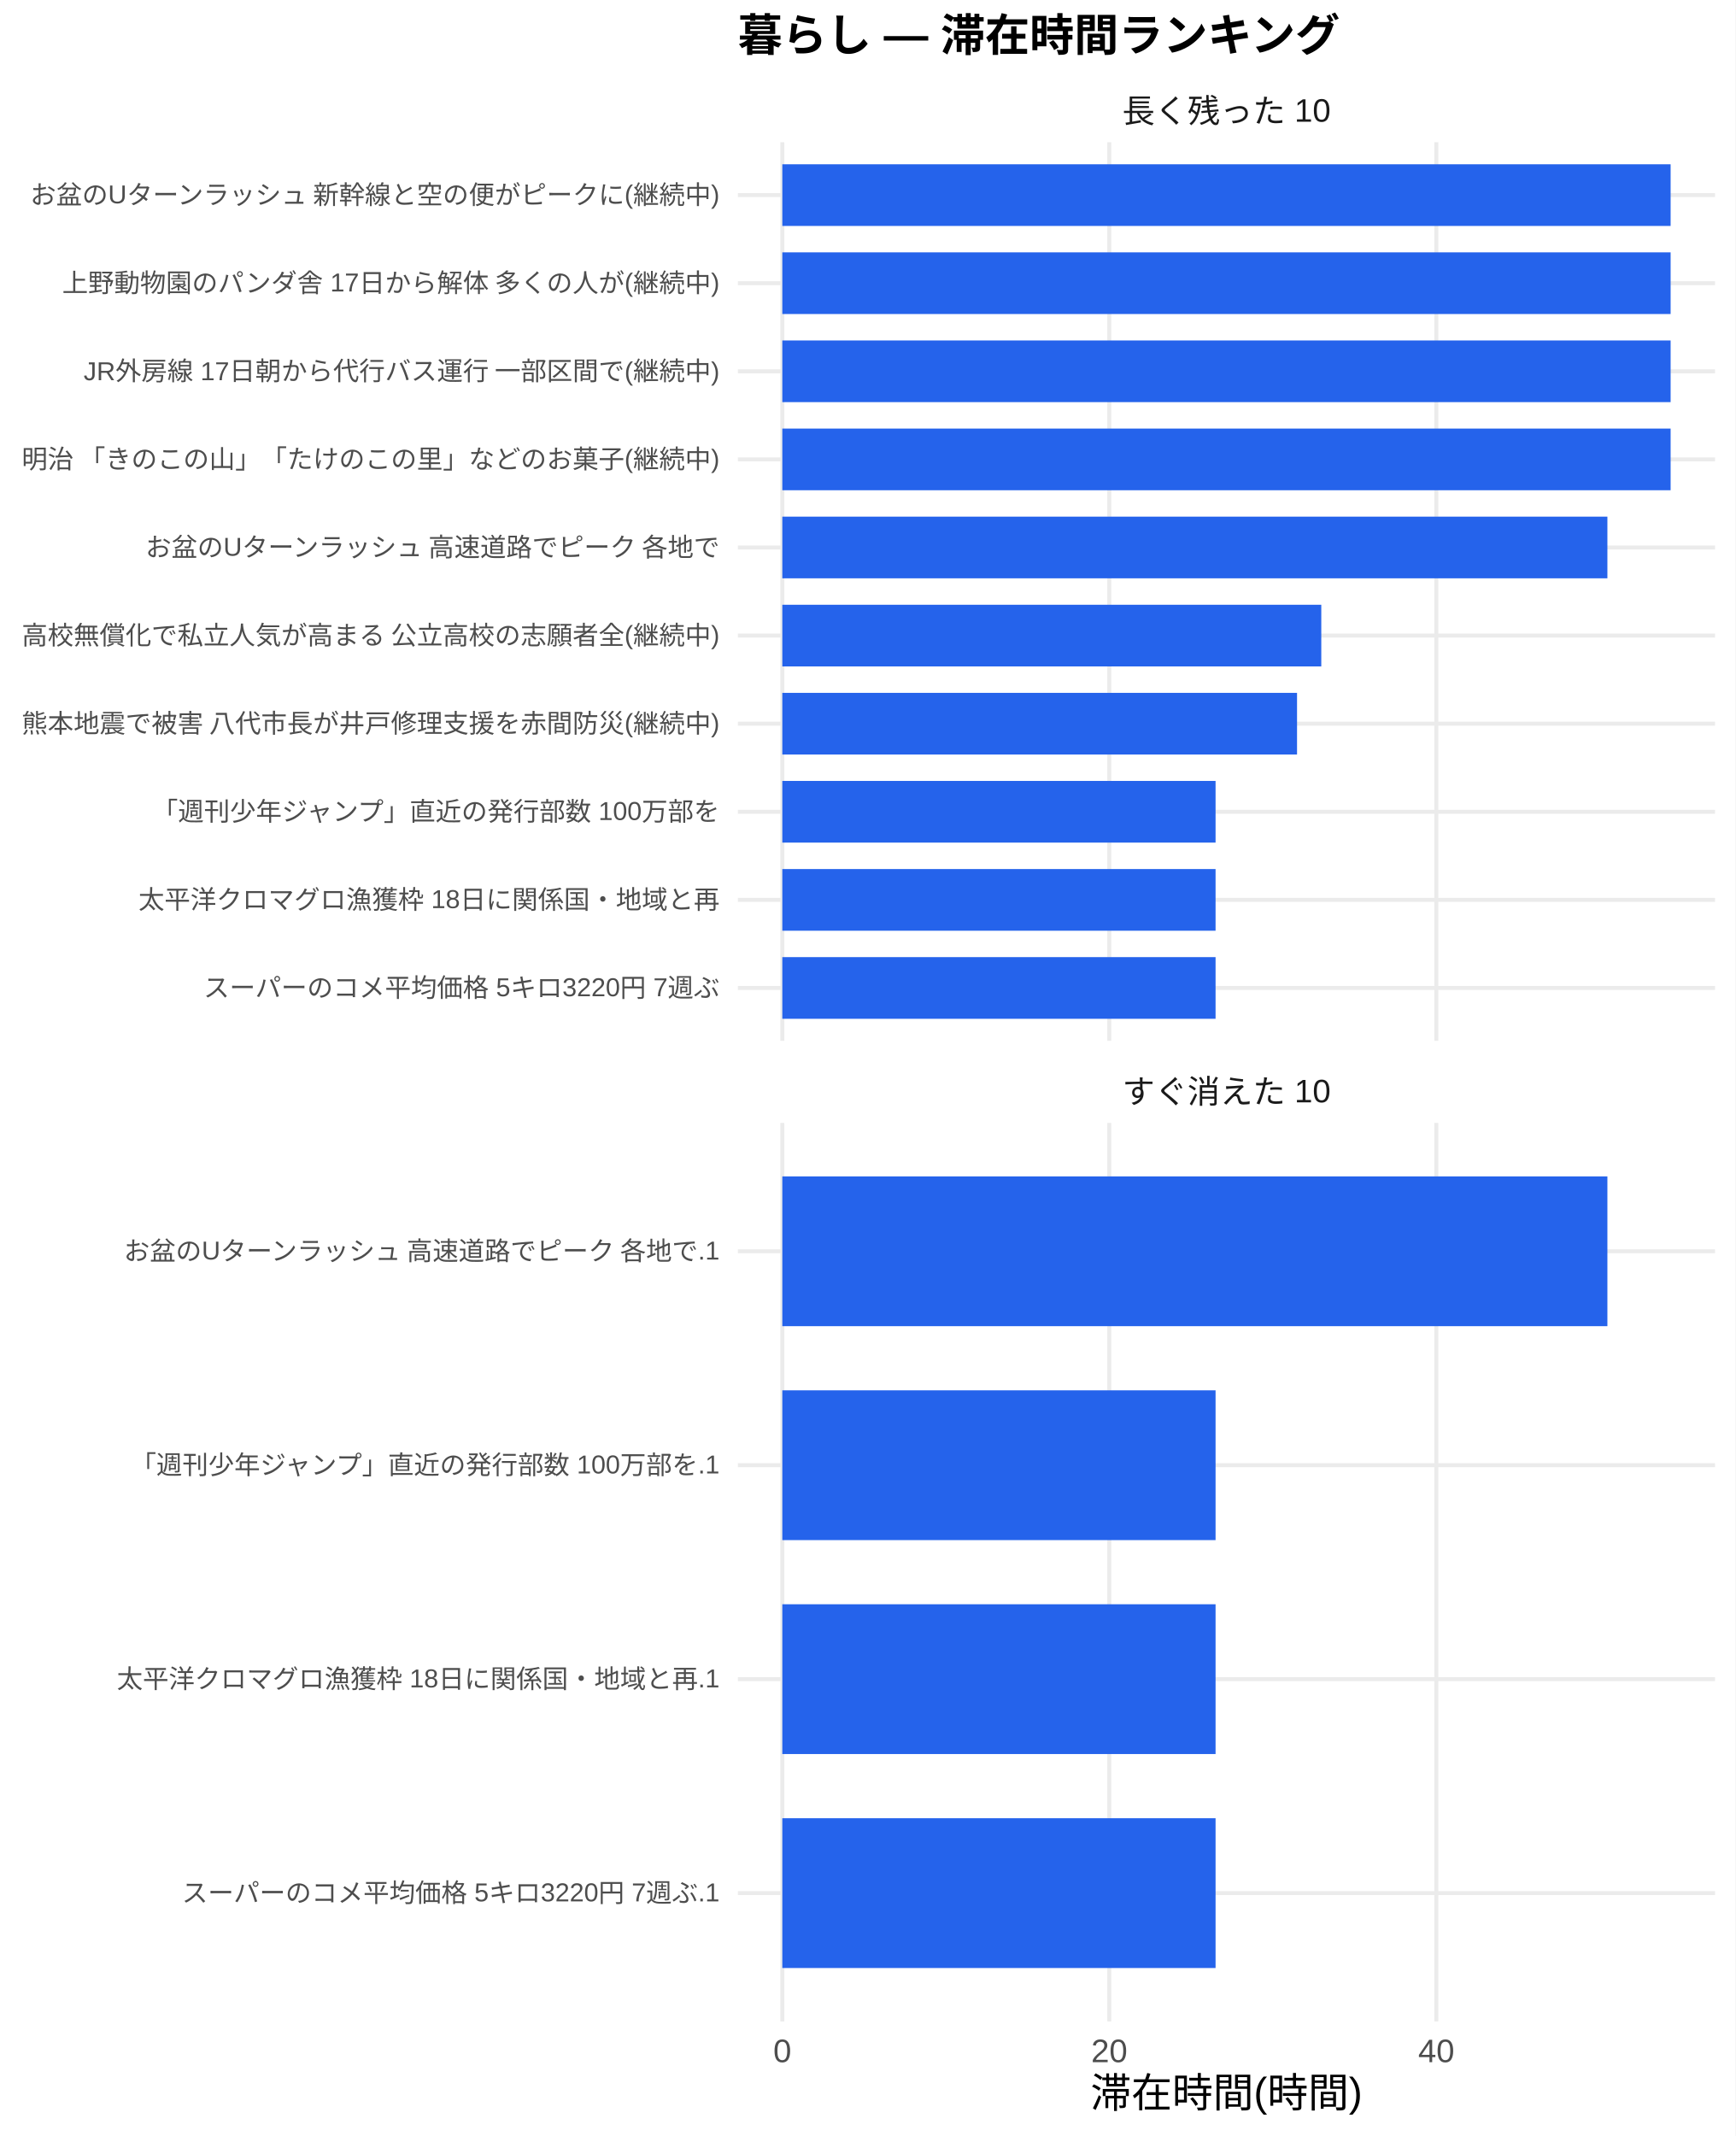
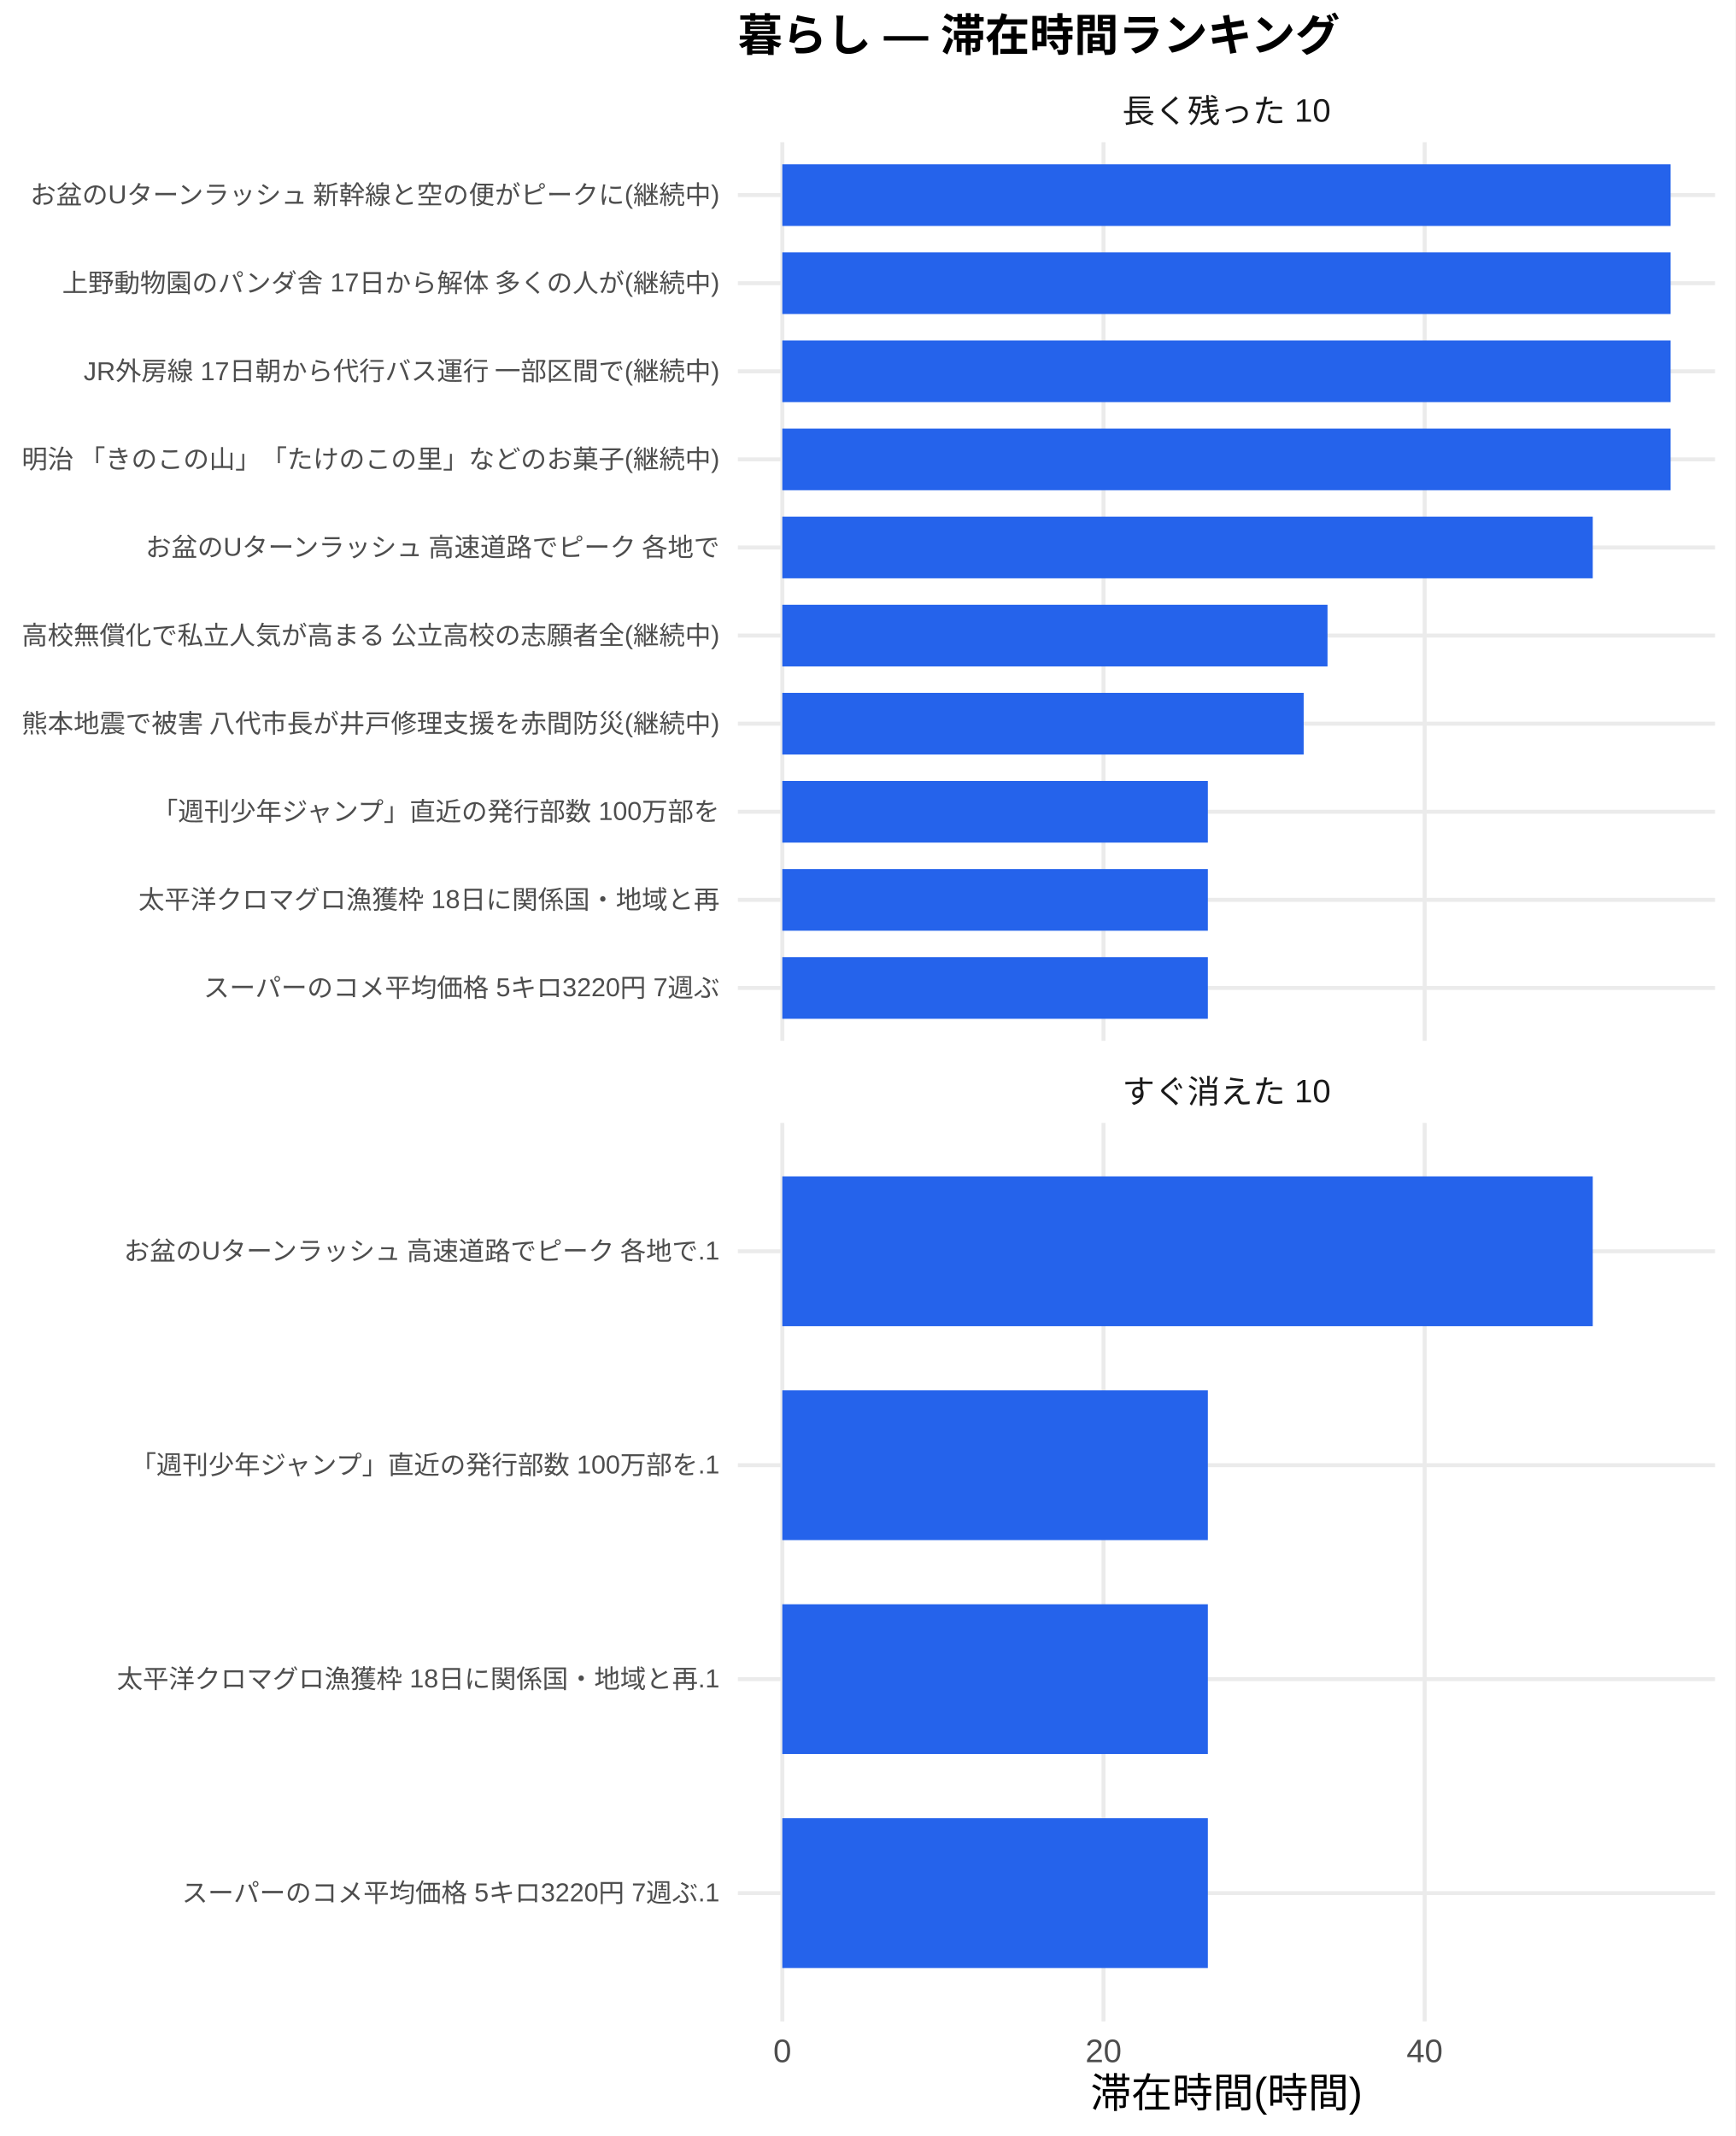
<svg xmlns="http://www.w3.org/2000/svg" width="468.00pt" height="576.00pt" viewBox="0 0 468.00 576.00">
  <g class="svglite">
    <defs>
      <style type="text/css">
    .svglite line, .svglite polyline, .svglite polygon, .svglite path, .svglite rect, .svglite circle {
      fill: none;
      stroke: #000000;
      stroke-linecap: round;
      stroke-linejoin: round;
      stroke-miterlimit: 10.00;
    }
    .svglite text {
      white-space: pre;
    }
    .svglite g.glyphgroup path {
      fill: inherit;
      stroke: none;
    }
  </style>
    </defs>
    <rect width="100%" height="100%" style="stroke: none; fill: #FFFFFF;" />
    <defs>
      <clipPath id="cpMC4wMHw0NjguMDB8MC4wMHw1NzYuMDA=">
        <rect x="0.00" y="0.00" width="468.00" height="576.00" />
      </clipPath>
    </defs>
    <g clip-path="url(#cpMC4wMHw0NjguMDB8MC4wMHw1NzYuMDA=)">
      <rect x="0" y="0.00" width="468.00" height="576.00" style="stroke-width: 1.07; stroke: none; fill: #FFFFFF;" />
    </g>
    <defs>
      <clipPath id="cpMTk5LjAwfDQ2Mi41MnwzOC4zNnwyODAuNjc=">
        <rect x="199.00" y="38.36" width="263.52" height="242.31" />
      </clipPath>
    </defs>
    <g clip-path="url(#cpMTk5LjAwfDQ2Mi41MnwzOC4zNnwyODAuNjc=)">
      <polyline points="199.00,266.42 462.52,266.42 " style="stroke-width: 1.07; stroke: #EBEBEB; stroke-linecap: butt;" />
      <polyline points="199.00,242.66 462.52,242.66 " style="stroke-width: 1.07; stroke: #EBEBEB; stroke-linecap: butt;" />
      <polyline points="199.00,218.91 462.52,218.91 " style="stroke-width: 1.07; stroke: #EBEBEB; stroke-linecap: butt;" />
      <polyline points="199.00,195.15 462.52,195.15 " style="stroke-width: 1.07; stroke: #EBEBEB; stroke-linecap: butt;" />
      <polyline points="199.00,171.39 462.52,171.39 " style="stroke-width: 1.07; stroke: #EBEBEB; stroke-linecap: butt;" />
      <polyline points="199.00,147.64 462.52,147.64 " style="stroke-width: 1.07; stroke: #EBEBEB; stroke-linecap: butt;" />
      <polyline points="199.00,123.88 462.52,123.88 " style="stroke-width: 1.07; stroke: #EBEBEB; stroke-linecap: butt;" />
      <polyline points="199.00,100.13 462.52,100.13 " style="stroke-width: 1.07; stroke: #EBEBEB; stroke-linecap: butt;" />
      <polyline points="199.00,76.37 462.52,76.37 " style="stroke-width: 1.07; stroke: #EBEBEB; stroke-linecap: butt;" />
      <polyline points="199.00,52.61 462.52,52.61 " style="stroke-width: 1.07; stroke: #EBEBEB; stroke-linecap: butt;" />
      <polyline points="210.98,280.67 210.98,38.36 " style="stroke-width: 1.07; stroke: #EBEBEB; stroke-linecap: butt;" />
-       <polyline points="299.16,280.67 299.16,38.36 " style="stroke-width: 1.07; stroke: #EBEBEB; stroke-linecap: butt;" />
-       <polyline points="387.35,280.67 387.35,38.36 " style="stroke-width: 1.07; stroke: #EBEBEB; stroke-linecap: butt;" />
+       <polyline points="297.60,280.67 297.60,38.36 " style="stroke-width: 1.07; stroke: #EBEBEB; stroke-linecap: butt;" />
+       <polyline points="384.21,280.67 384.21,38.36 " style="stroke-width: 1.07; stroke: #EBEBEB; stroke-linecap: butt;" />
      <rect x="210.98" y="44.30" width="239.56" height="16.63" style="stroke-width: 1.07; stroke: none; stroke-linecap: butt; stroke-linejoin: miter; fill: #2563EB;" />
      <rect x="210.98" y="68.05" width="239.56" height="16.63" style="stroke-width: 1.07; stroke: none; stroke-linecap: butt; stroke-linejoin: miter; fill: #2563EB;" />
      <rect x="210.98" y="91.81" width="239.56" height="16.63" style="stroke-width: 1.07; stroke: none; stroke-linecap: butt; stroke-linejoin: miter; fill: #2563EB;" />
      <rect x="210.98" y="115.57" width="239.56" height="16.63" style="stroke-width: 1.07; stroke: none; stroke-linecap: butt; stroke-linejoin: miter; fill: #2563EB;" />
-       <rect x="210.98" y="139.32" width="222.51" height="16.63" style="stroke-width: 1.07; stroke: none; stroke-linecap: butt; stroke-linejoin: miter; fill: #2563EB;" />
-       <rect x="210.98" y="163.08" width="145.35" height="16.63" style="stroke-width: 1.07; stroke: none; stroke-linecap: butt; stroke-linejoin: miter; fill: #2563EB;" />
-       <rect x="210.98" y="186.84" width="138.81" height="16.63" style="stroke-width: 1.07; stroke: none; stroke-linecap: butt; stroke-linejoin: miter; fill: #2563EB;" />
-       <rect x="210.98" y="210.59" width="116.84" height="16.63" style="stroke-width: 1.07; stroke: none; stroke-linecap: butt; stroke-linejoin: miter; fill: #2563EB;" />
-       <rect x="210.98" y="234.35" width="116.84" height="16.63" style="stroke-width: 1.07; stroke: none; stroke-linecap: butt; stroke-linejoin: miter; fill: #2563EB;" />
-       <rect x="210.98" y="258.10" width="116.84" height="16.63" style="stroke-width: 1.07; stroke: none; stroke-linecap: butt; stroke-linejoin: miter; fill: #2563EB;" />
+       <rect x="210.98" y="139.32" width="218.56" height="16.63" style="stroke-width: 1.07; stroke: none; stroke-linecap: butt; stroke-linejoin: miter; fill: #2563EB;" />
+       <rect x="210.98" y="163.08" width="147.03" height="16.63" style="stroke-width: 1.07; stroke: none; stroke-linecap: butt; stroke-linejoin: miter; fill: #2563EB;" />
+       <rect x="210.98" y="186.84" width="140.60" height="16.63" style="stroke-width: 1.07; stroke: none; stroke-linecap: butt; stroke-linejoin: miter; fill: #2563EB;" />
+       <rect x="210.98" y="210.59" width="114.76" height="16.63" style="stroke-width: 1.07; stroke: none; stroke-linecap: butt; stroke-linejoin: miter; fill: #2563EB;" />
+       <rect x="210.98" y="234.35" width="114.76" height="16.63" style="stroke-width: 1.07; stroke: none; stroke-linecap: butt; stroke-linejoin: miter; fill: #2563EB;" />
+       <rect x="210.98" y="258.10" width="114.76" height="16.63" style="stroke-width: 1.07; stroke: none; stroke-linecap: butt; stroke-linejoin: miter; fill: #2563EB;" />
    </g>
    <g clip-path="url(#cpMC4wMHw0NjguMDB8MC4wMHw1NzYuMDA=)">
</g>
    <defs>
      <clipPath id="cpMTk5LjAwfDQ2Mi41MnwzMDIuODB8NTQ1LjEy">
        <rect x="199.00" y="302.80" width="263.52" height="242.31" />
      </clipPath>
    </defs>
    <g clip-path="url(#cpMTk5LjAwfDQ2Mi41MnwzMDIuODB8NTQ1LjEy)">
      <polyline points="199.00,510.50 462.52,510.50 " style="stroke-width: 1.07; stroke: #EBEBEB; stroke-linecap: butt;" />
      <polyline points="199.00,452.81 462.52,452.81 " style="stroke-width: 1.07; stroke: #EBEBEB; stroke-linecap: butt;" />
      <polyline points="199.00,395.11 462.52,395.11 " style="stroke-width: 1.07; stroke: #EBEBEB; stroke-linecap: butt;" />
      <polyline points="199.00,337.42 462.52,337.42 " style="stroke-width: 1.07; stroke: #EBEBEB; stroke-linecap: butt;" />
      <polyline points="210.98,545.12 210.98,302.80 " style="stroke-width: 1.07; stroke: #EBEBEB; stroke-linecap: butt;" />
-       <polyline points="299.16,545.12 299.16,302.80 " style="stroke-width: 1.07; stroke: #EBEBEB; stroke-linecap: butt;" />
-       <polyline points="387.35,545.12 387.35,302.80 " style="stroke-width: 1.07; stroke: #EBEBEB; stroke-linecap: butt;" />
-       <rect x="210.98" y="317.23" width="222.51" height="40.39" style="stroke-width: 1.07; stroke: none; stroke-linecap: butt; stroke-linejoin: miter; fill: #2563EB;" />
-       <rect x="210.98" y="374.92" width="116.84" height="40.39" style="stroke-width: 1.07; stroke: none; stroke-linecap: butt; stroke-linejoin: miter; fill: #2563EB;" />
-       <rect x="210.98" y="432.61" width="116.84" height="40.39" style="stroke-width: 1.07; stroke: none; stroke-linecap: butt; stroke-linejoin: miter; fill: #2563EB;" />
-       <rect x="210.98" y="490.31" width="116.84" height="40.39" style="stroke-width: 1.07; stroke: none; stroke-linecap: butt; stroke-linejoin: miter; fill: #2563EB;" />
+       <polyline points="297.60,545.12 297.60,302.80 " style="stroke-width: 1.07; stroke: #EBEBEB; stroke-linecap: butt;" />
+       <polyline points="384.21,545.12 384.21,302.80 " style="stroke-width: 1.07; stroke: #EBEBEB; stroke-linecap: butt;" />
+       <rect x="210.98" y="317.23" width="218.56" height="40.39" style="stroke-width: 1.07; stroke: none; stroke-linecap: butt; stroke-linejoin: miter; fill: #2563EB;" />
+       <rect x="210.98" y="374.92" width="114.76" height="40.39" style="stroke-width: 1.07; stroke: none; stroke-linecap: butt; stroke-linejoin: miter; fill: #2563EB;" />
+       <rect x="210.98" y="432.61" width="114.76" height="40.39" style="stroke-width: 1.07; stroke: none; stroke-linecap: butt; stroke-linejoin: miter; fill: #2563EB;" />
+       <rect x="210.98" y="490.31" width="114.76" height="40.39" style="stroke-width: 1.07; stroke: none; stroke-linecap: butt; stroke-linejoin: miter; fill: #2563EB;" />
    </g>
    <g clip-path="url(#cpMC4wMHw0NjguMDB8MC4wMHw1NzYuMDA=)">
</g>
    <defs>
      <clipPath id="cpMTk5LjAwfDQ2Mi41MnwyODYuMTV8MzAyLjgw">
        <rect x="199.00" y="286.15" width="263.52" height="16.65" />
      </clipPath>
    </defs>
    <g clip-path="url(#cpMTk5LjAwfDQ2Mi41MnwyODYuMTV8MzAyLjgw)">
      <text x="330.76" y="297.50" text-anchor="middle" style="font-size: 8.80px;fill: #1A1A1A; font-family: &quot;Liberation Sans&quot;;" textLength="56.20px" lengthAdjust="spacingAndGlyphs">すぐ消えた 10</text>
    </g>
    <g clip-path="url(#cpMC4wMHw0NjguMDB8MC4wMHw1NzYuMDA=)">
</g>
    <defs>
      <clipPath id="cpMTk5LjAwfDQ2Mi41MnwyMS43MXwzOC4zNg==">
        <rect x="199.00" y="21.71" width="263.52" height="16.65" />
      </clipPath>
    </defs>
    <g clip-path="url(#cpMTk5LjAwfDQ2Mi41MnwyMS43MXwzOC4zNg==)">
      <text x="330.76" y="33.06" text-anchor="middle" style="font-size: 8.80px;fill: #1A1A1A; font-family: &quot;Liberation Sans&quot;;" textLength="56.20px" lengthAdjust="spacingAndGlyphs">長く残った 10</text>
    </g>
    <g clip-path="url(#cpMC4wMHw0NjguMDB8MC4wMHw1NzYuMDA=)">
      <text x="210.98" y="556.10" text-anchor="middle" style="font-size: 8.80px;fill: #4D4D4D; font-family: &quot;Liberation Sans&quot;;" textLength="4.89px" lengthAdjust="spacingAndGlyphs">0</text>
-       <text x="299.16" y="556.10" text-anchor="middle" style="font-size: 8.80px;fill: #4D4D4D; font-family: &quot;Liberation Sans&quot;;" textLength="9.78px" lengthAdjust="spacingAndGlyphs">20</text>
-       <text x="387.35" y="556.10" text-anchor="middle" style="font-size: 8.80px;fill: #4D4D4D; font-family: &quot;Liberation Sans&quot;;" textLength="9.78px" lengthAdjust="spacingAndGlyphs">40</text>
+       <text x="297.60" y="556.10" text-anchor="middle" style="font-size: 8.80px;fill: #4D4D4D; font-family: &quot;Liberation Sans&quot;;" textLength="9.78px" lengthAdjust="spacingAndGlyphs">20</text>
+       <text x="384.21" y="556.10" text-anchor="middle" style="font-size: 8.80px;fill: #4D4D4D; font-family: &quot;Liberation Sans&quot;;" textLength="9.78px" lengthAdjust="spacingAndGlyphs">40</text>
      <text x="194.07" y="268.83" text-anchor="end" style="font-size: 7.00px;fill: #4D4D4D; font-family: &quot;Liberation Sans&quot;;" textLength="139.22px" lengthAdjust="spacingAndGlyphs">スーパーのコメ平均価格 5キロ3220円 7週ぶ</text>
      <text x="194.07" y="245.07" text-anchor="end" style="font-size: 7.00px;fill: #4D4D4D; font-family: &quot;Liberation Sans&quot;;" textLength="156.72px" lengthAdjust="spacingAndGlyphs">太平洋クロマグロ漁獲枠 18日に関係国・地域と再</text>
      <text x="194.07" y="221.31" text-anchor="end" style="font-size: 7.00px;fill: #4D4D4D; font-family: &quot;Liberation Sans&quot;;" textLength="153.61px" lengthAdjust="spacingAndGlyphs">「週刊少年ジャンプ」直近の発行部数 100万部を</text>
      <text x="194.07" y="197.56" text-anchor="end" style="font-size: 7.00px;fill: #4D4D4D; font-family: &quot;Liberation Sans&quot;;" textLength="188.59px" lengthAdjust="spacingAndGlyphs">熊本地震で被害 八代市長が井戸修理支援を赤間防災(継続中)</text>
      <text x="194.07" y="173.80" text-anchor="end" style="font-size: 7.00px;fill: #4D4D4D; font-family: &quot;Liberation Sans&quot;;" textLength="188.59px" lengthAdjust="spacingAndGlyphs">高校無償化で私立人気が高まる 公立高校の志願者全(継続中)</text>
      <text x="194.07" y="150.05" text-anchor="end" style="font-size: 7.00px;fill: #4D4D4D; font-family: &quot;Liberation Sans&quot;;" textLength="155.94px" lengthAdjust="spacingAndGlyphs">お盆のUターンラッシュ 高速道路でピーク 各地で</text>
      <text x="194.07" y="126.29" text-anchor="end" style="font-size: 7.00px;fill: #4D4D4D; font-family: &quot;Liberation Sans&quot;;" textLength="188.59px" lengthAdjust="spacingAndGlyphs">明治 「きのこの山」「たけのこの里」などのお菓子(継続中)</text>
      <text x="194.07" y="102.53" text-anchor="end" style="font-size: 7.00px;fill: #4D4D4D; font-family: &quot;Liberation Sans&quot;;" textLength="171.88px" lengthAdjust="spacingAndGlyphs">JR外房線 17日朝から代行バス運行 一部区間で(継続中)</text>
      <text x="194.07" y="78.78" text-anchor="end" style="font-size: 7.00px;fill: #4D4D4D; font-family: &quot;Liberation Sans&quot;;" textLength="177.31px" lengthAdjust="spacingAndGlyphs">上野動物園のパンダ舎 17日から解体 多くの人が(継続中)</text>
      <text x="194.07" y="55.02" text-anchor="end" style="font-size: 7.00px;fill: #4D4D4D; font-family: &quot;Liberation Sans&quot;;" textLength="186.66px" lengthAdjust="spacingAndGlyphs">お盆のUターンラッシュ 新幹線と空の便がピークに(継続中)</text>
      <text x="194.07" y="512.91" text-anchor="end" style="font-size: 7.00px;fill: #4D4D4D; font-family: &quot;Liberation Sans&quot;;" textLength="145.05px" lengthAdjust="spacingAndGlyphs">スーパーのコメ平均価格 5キロ3220円 7週ぶ.1</text>
      <text x="194.07" y="455.21" text-anchor="end" style="font-size: 7.00px;fill: #4D4D4D; font-family: &quot;Liberation Sans&quot;;" textLength="162.55px" lengthAdjust="spacingAndGlyphs">太平洋クロマグロ漁獲枠 18日に関係国・地域と再.1</text>
      <text x="194.07" y="397.52" text-anchor="end" style="font-size: 7.00px;fill: #4D4D4D; font-family: &quot;Liberation Sans&quot;;" textLength="159.44px" lengthAdjust="spacingAndGlyphs">「週刊少年ジャンプ」直近の発行部数 100万部を.1</text>
      <text x="194.07" y="339.83" text-anchor="end" style="font-size: 7.00px;fill: #4D4D4D; font-family: &quot;Liberation Sans&quot;;" textLength="161.77px" lengthAdjust="spacingAndGlyphs">お盆のUターンラッシュ 高速道路でピーク 各地で.1</text>
      <text x="330.76" y="568.24" text-anchor="middle" style="font-size: 11.00px; font-family: &quot;Liberation Sans&quot;;" textLength="73.31px" lengthAdjust="spacingAndGlyphs">滞在時間(時間)</text>
      <text x="199.00" y="13.74" style="font-size: 12.00px; font-weight: bold; font-family: &quot;Liberation Sans&quot;;" textLength="162.66px" lengthAdjust="spacingAndGlyphs">暮らし — 滞在時間ランキング</text>
    </g>
  </g>
</svg>
